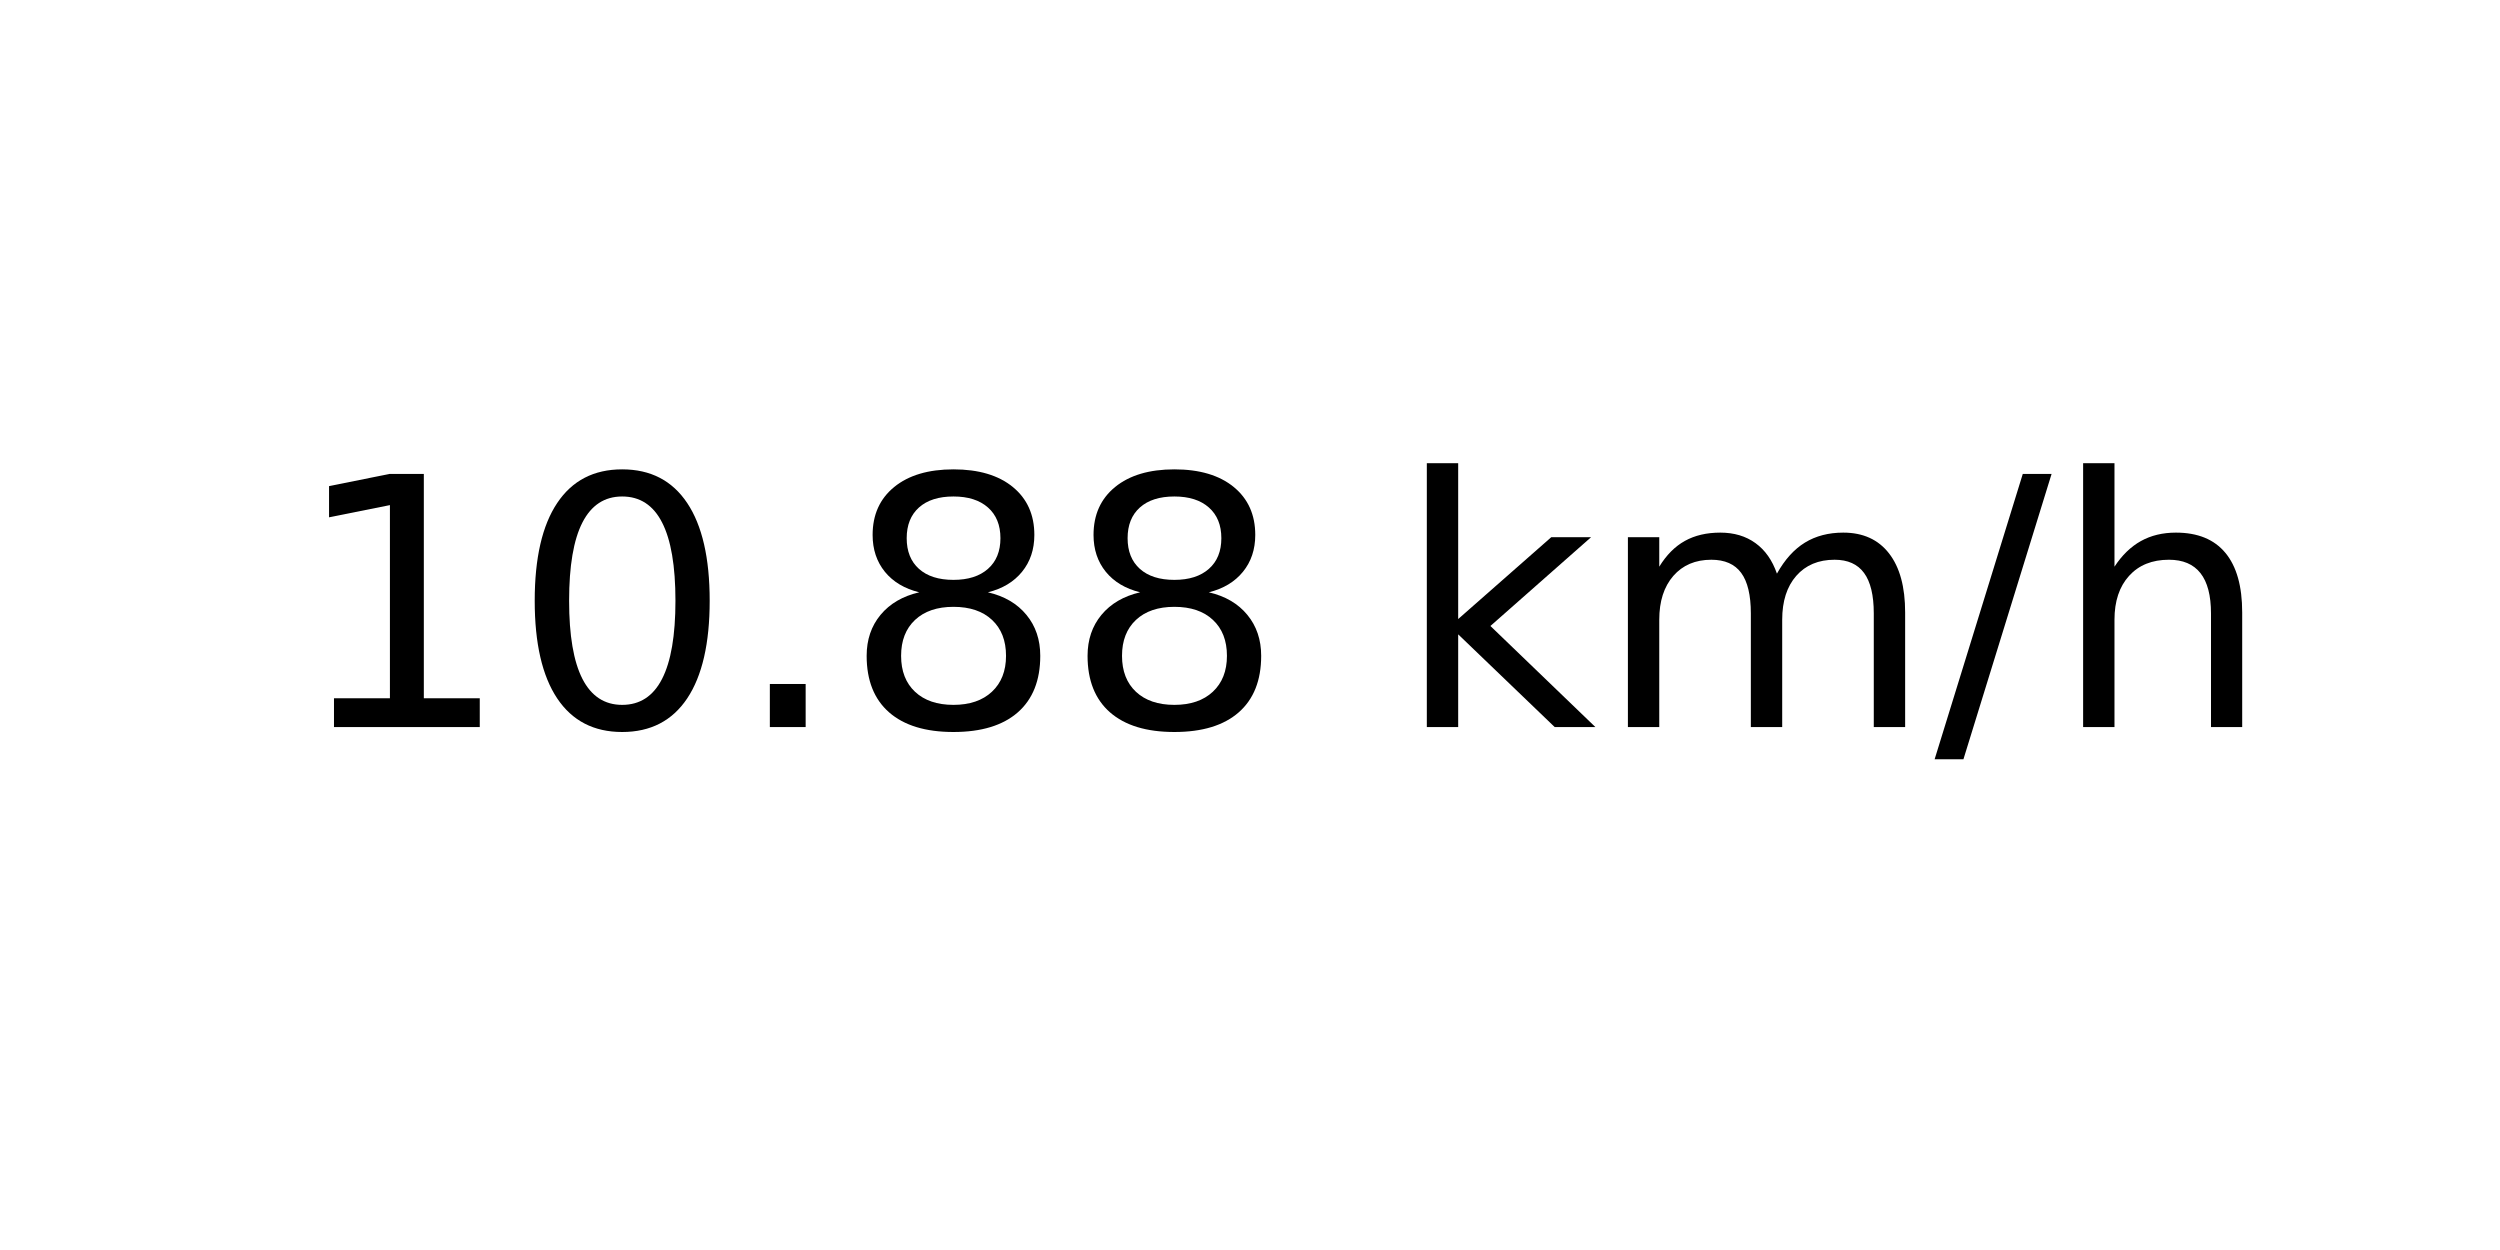
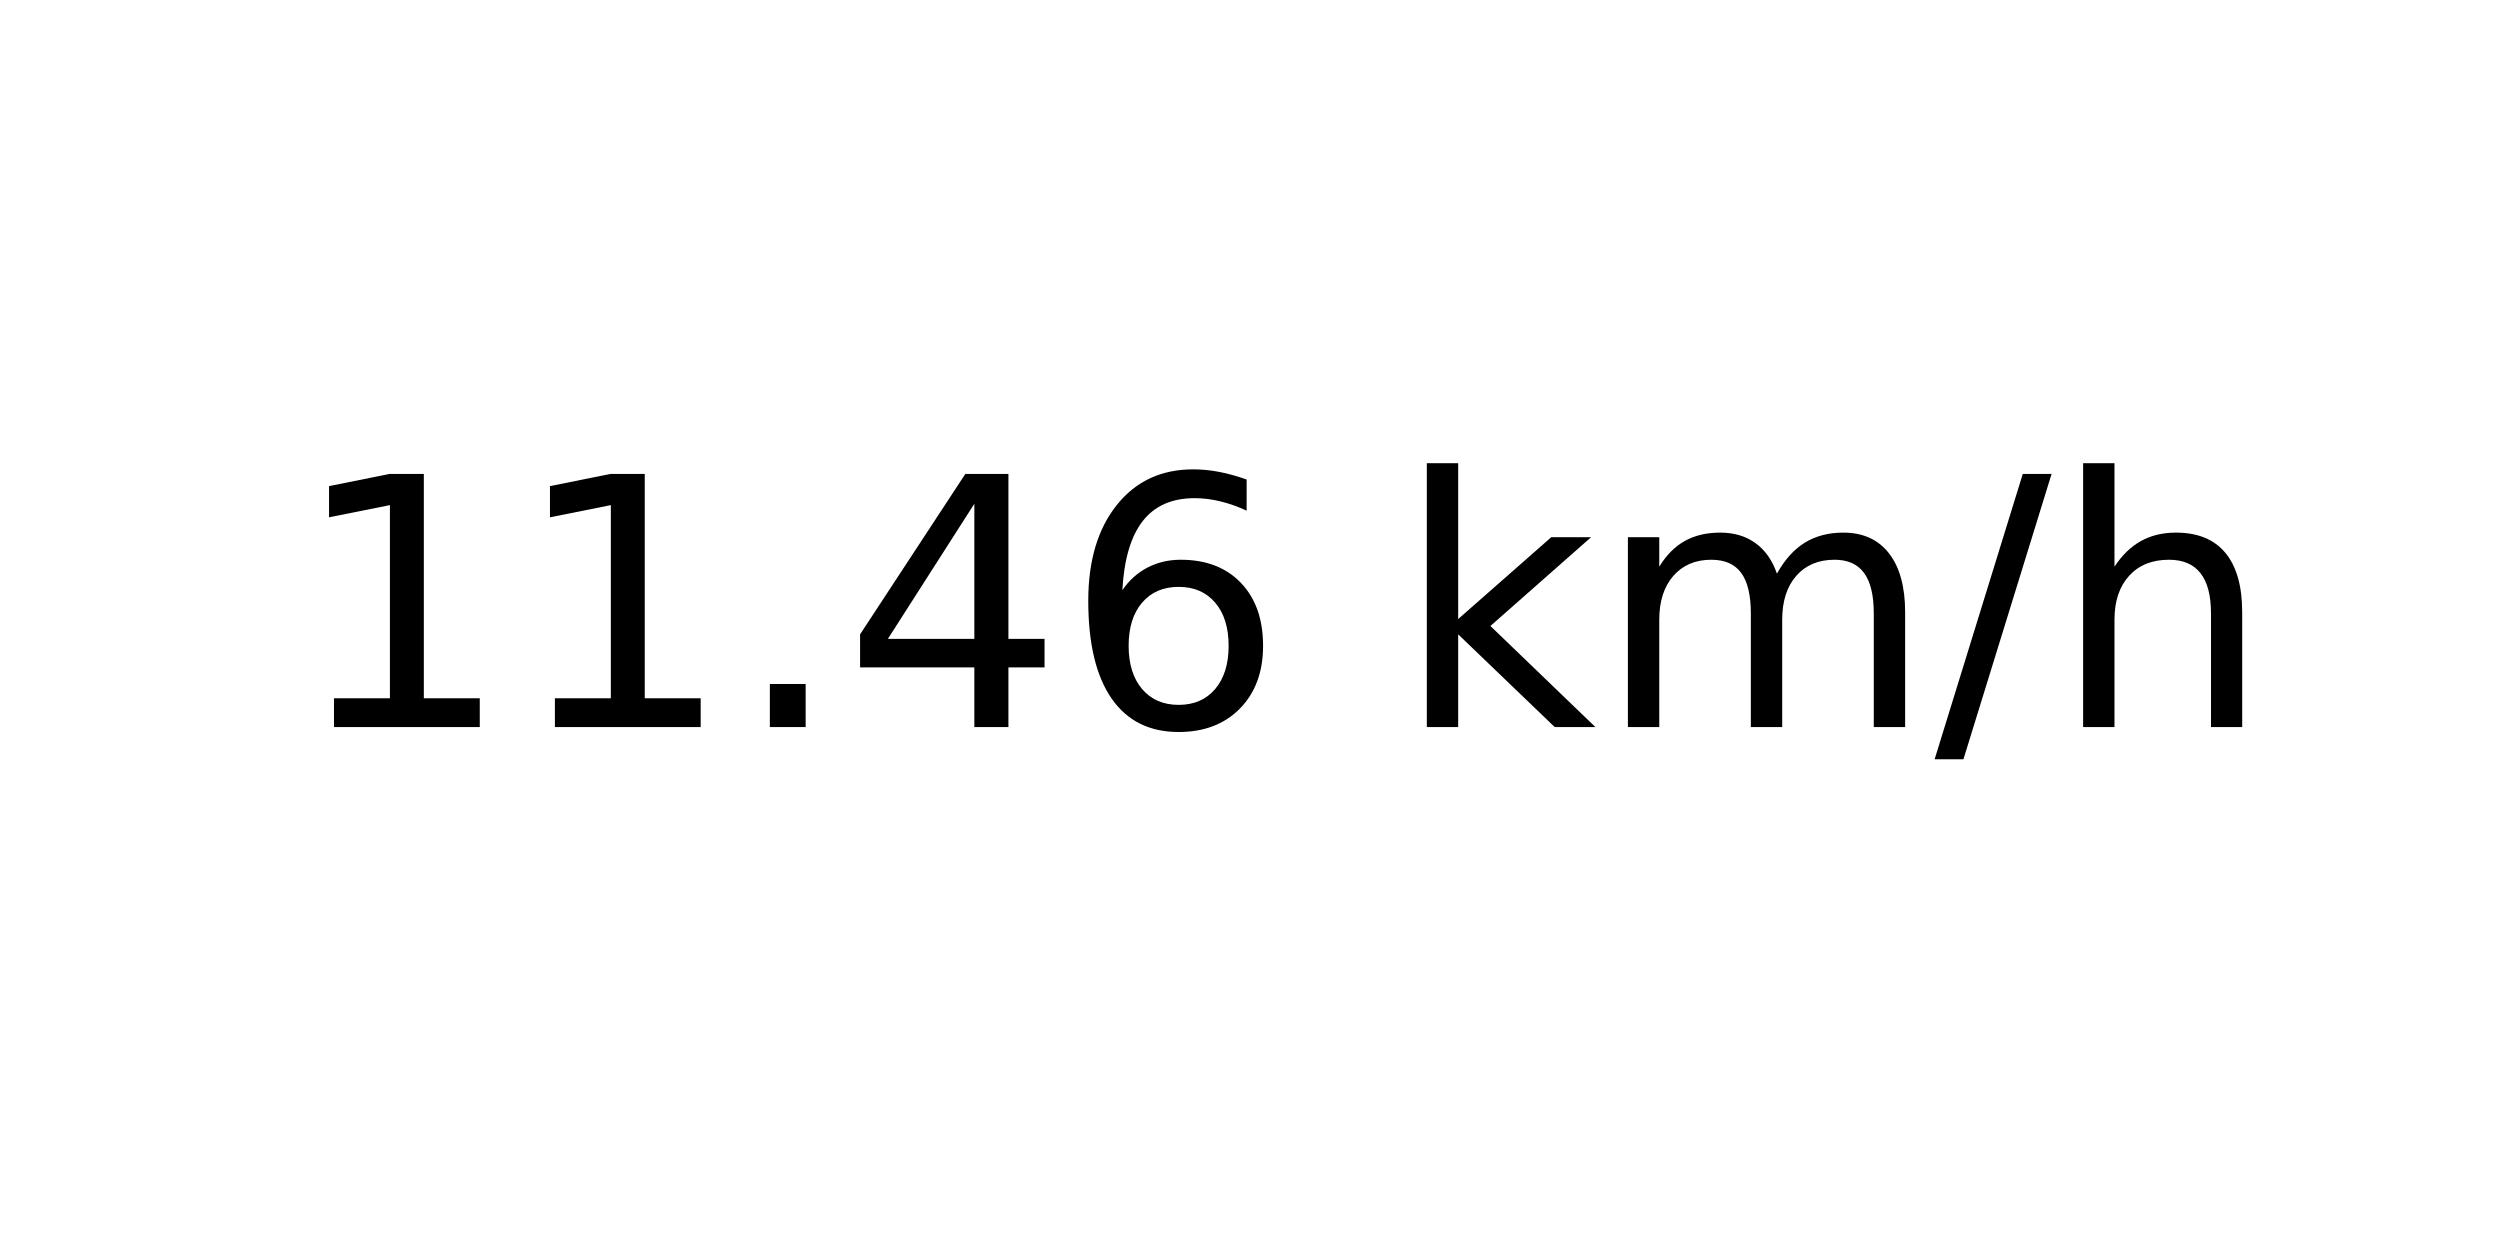
<svg xmlns="http://www.w3.org/2000/svg" xmlns:xlink="http://www.w3.org/1999/xlink" width="72pt" height="36pt" viewBox="0 0 72 36" version="1.1">
  <defs>
    <style type="text/css">*{stroke-linejoin: round; stroke-linecap: butt}</style>
  </defs>
  <g id="figure_1">
    <g id="axes_1">
      <g id="text_1">
        <g transform="translate(8.378125 20.93937) scale(0.1 -0.1)">
          <defs>
            <path id="DejaVuSans-31" d="M 794 531  L 1825 531  L 1825 4091  L 703 3866  L 703 4441  L 1819 4666  L 2450 4666  L 2450 531  L 3481 531  L 3481 0  L 794 0  L 794 531  z " transform="scale(0.015625)" />
-             <path id="DejaVuSans-30" d="M 2034 4250  Q 1547 4250 1301 3770  Q 1056 3291 1056 2328  Q 1056 1369 1301 889  Q 1547 409 2034 409  Q 2525 409 2770 889  Q 3016 1369 3016 2328  Q 3016 3291 2770 3770  Q 2525 4250 2034 4250  z M 2034 4750  Q 2819 4750 3233 4129  Q 3647 3509 3647 2328  Q 3647 1150 3233 529  Q 2819 -91 2034 -91  Q 1250 -91 836 529  Q 422 1150 422 2328  Q 422 3509 836 4129  Q 1250 4750 2034 4750  z " transform="scale(0.015625)" />
            <path id="DejaVuSans-2e" d="M 684 794  L 1344 794  L 1344 0  L 684 0  L 684 794  z " transform="scale(0.015625)" />
-             <path id="DejaVuSans-38" d="M 2034 2216  Q 1584 2216 1326 1975  Q 1069 1734 1069 1313  Q 1069 891 1326 650  Q 1584 409 2034 409  Q 2484 409 2743 651  Q 3003 894 3003 1313  Q 3003 1734 2745 1975  Q 2488 2216 2034 2216  z M 1403 2484  Q 997 2584 770 2862  Q 544 3141 544 3541  Q 544 4100 942 4425  Q 1341 4750 2034 4750  Q 2731 4750 3128 4425  Q 3525 4100 3525 3541  Q 3525 3141 3298 2862  Q 3072 2584 2669 2484  Q 3125 2378 3379 2068  Q 3634 1759 3634 1313  Q 3634 634 3220 271  Q 2806 -91 2034 -91  Q 1263 -91 848 271  Q 434 634 434 1313  Q 434 1759 690 2068  Q 947 2378 1403 2484  z M 1172 3481  Q 1172 3119 1398 2916  Q 1625 2713 2034 2713  Q 2441 2713 2670 2916  Q 2900 3119 2900 3481  Q 2900 3844 2670 4047  Q 2441 4250 2034 4250  Q 1625 4250 1398 4047  Q 1172 3844 1172 3481  z " transform="scale(0.015625)" />
+             <path id="DejaVuSans-34" d="M 2419 4116  L 825 1625  L 2419 1625  L 2419 4116  z M 2253 4666  L 3047 4666  L 3047 1625  L 3713 1625  L 3713 1100  L 3047 1100  L 3047 0  L 2419 0  L 2419 1100  L 313 1100  L 313 1709  L 2253 4666  z " transform="scale(0.015625)" />
+             <path id="DejaVuSans-36" d="M 2113 2584  Q 1688 2584 1439 2293  Q 1191 2003 1191 1497  Q 1191 994 1439 701  Q 1688 409 2113 409  Q 2538 409 2786 701  Q 3034 994 3034 1497  Q 3034 2003 2786 2293  Q 2538 2584 2113 2584  z M 3366 4563  L 3366 3988  Q 3128 4100 2886 4159  Q 2644 4219 2406 4219  Q 1781 4219 1451 3797  Q 1122 3375 1075 2522  Q 1259 2794 1537 2939  Q 1816 3084 2150 3084  Q 2853 3084 3261 2657  Q 3669 2231 3669 1497  Q 3669 778 3244 343  Q 2819 -91 2113 -91  Q 1303 -91 875 529  Q 447 1150 447 2328  Q 447 3434 972 4092  Q 1497 4750 2381 4750  Q 2619 4750 2861 4703  Q 3103 4656 3366 4563  z " transform="scale(0.015625)" />
            <path id="DejaVuSans-20" transform="scale(0.015625)" />
            <path id="DejaVuSans-6b" d="M 581 4863  L 1159 4863  L 1159 1991  L 2875 3500  L 3609 3500  L 1753 1863  L 3688 0  L 2938 0  L 1159 1709  L 1159 0  L 581 0  L 581 4863  z " transform="scale(0.015625)" />
            <path id="DejaVuSans-6d" d="M 3328 2828  Q 3544 3216 3844 3400  Q 4144 3584 4550 3584  Q 5097 3584 5394 3201  Q 5691 2819 5691 2113  L 5691 0  L 5113 0  L 5113 2094  Q 5113 2597 4934 2840  Q 4756 3084 4391 3084  Q 3944 3084 3684 2787  Q 3425 2491 3425 1978  L 3425 0  L 2847 0  L 2847 2094  Q 2847 2600 2669 2842  Q 2491 3084 2119 3084  Q 1678 3084 1418 2786  Q 1159 2488 1159 1978  L 1159 0  L 581 0  L 581 3500  L 1159 3500  L 1159 2956  Q 1356 3278 1631 3431  Q 1906 3584 2284 3584  Q 2666 3584 2933 3390  Q 3200 3197 3328 2828  z " transform="scale(0.015625)" />
            <path id="DejaVuSans-2f" d="M 1625 4666  L 2156 4666  L 531 -594  L 0 -594  L 1625 4666  z " transform="scale(0.015625)" />
            <path id="DejaVuSans-68" d="M 3513 2113  L 3513 0  L 2938 0  L 2938 2094  Q 2938 2591 2744 2837  Q 2550 3084 2163 3084  Q 1697 3084 1428 2787  Q 1159 2491 1159 1978  L 1159 0  L 581 0  L 581 4863  L 1159 4863  L 1159 2956  Q 1366 3272 1645 3428  Q 1925 3584 2291 3584  Q 2894 3584 3203 3211  Q 3513 2838 3513 2113  z " transform="scale(0.015625)" />
          </defs>
          <use xlink:href="#DejaVuSans-31" />
-           <use xlink:href="#DejaVuSans-30" x="63.623" />
+           <use xlink:href="#DejaVuSans-31" x="63.623" />
          <use xlink:href="#DejaVuSans-2e" x="127.246" />
-           <use xlink:href="#DejaVuSans-38" x="159.033" />
-           <use xlink:href="#DejaVuSans-38" x="222.656" />
+           <use xlink:href="#DejaVuSans-34" x="159.033" />
+           <use xlink:href="#DejaVuSans-36" x="222.656" />
          <use xlink:href="#DejaVuSans-20" x="286.279" />
          <use xlink:href="#DejaVuSans-6b" x="318.066" />
          <use xlink:href="#DejaVuSans-6d" x="375.977" />
          <use xlink:href="#DejaVuSans-2f" x="473.389" />
          <use xlink:href="#DejaVuSans-68" x="507.08" />
        </g>
      </g>
    </g>
  </g>
</svg>
